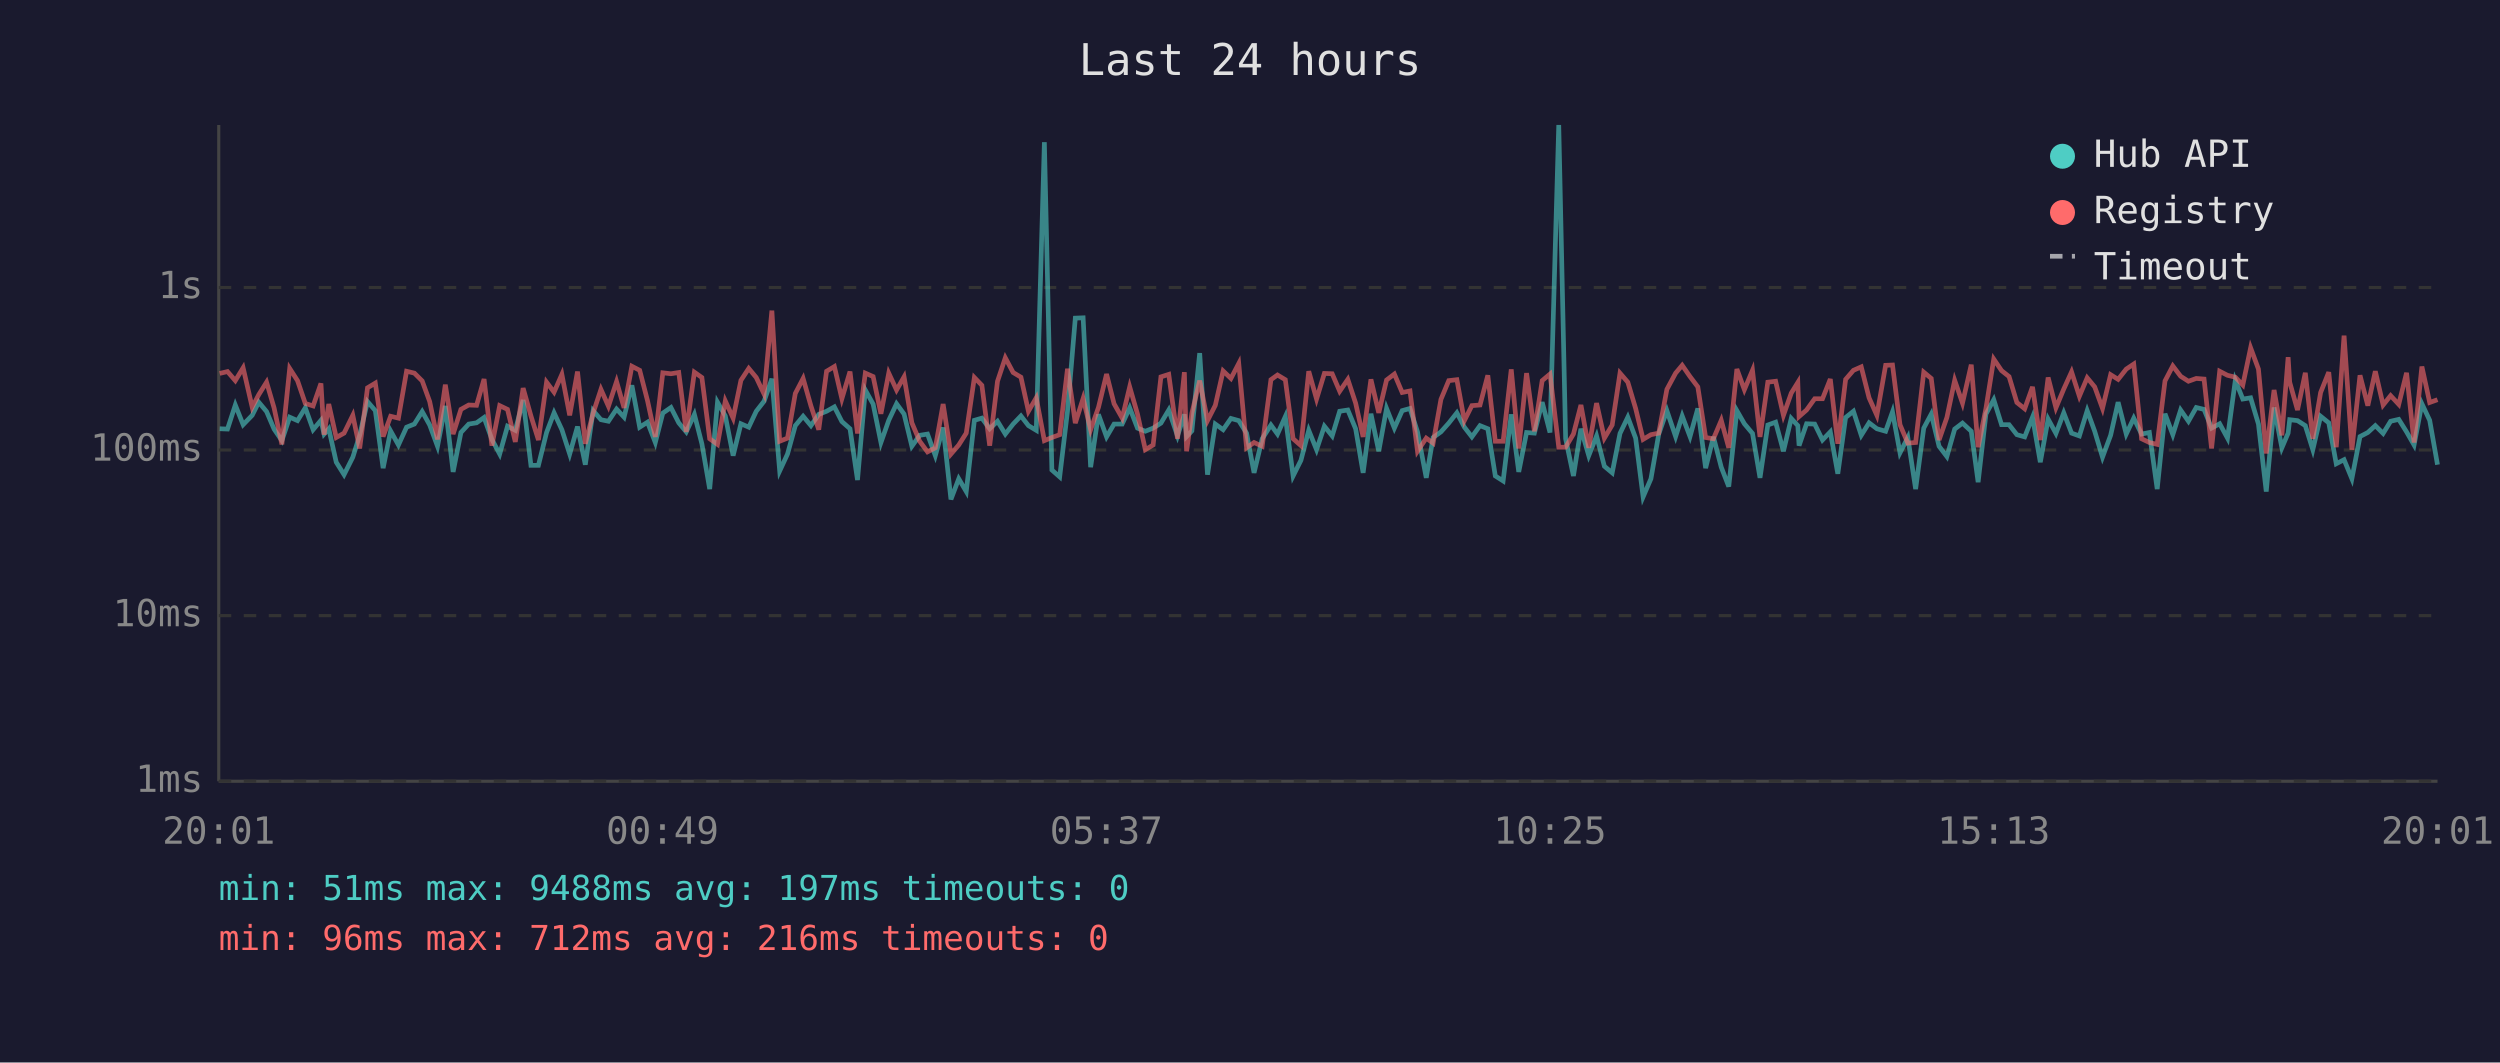
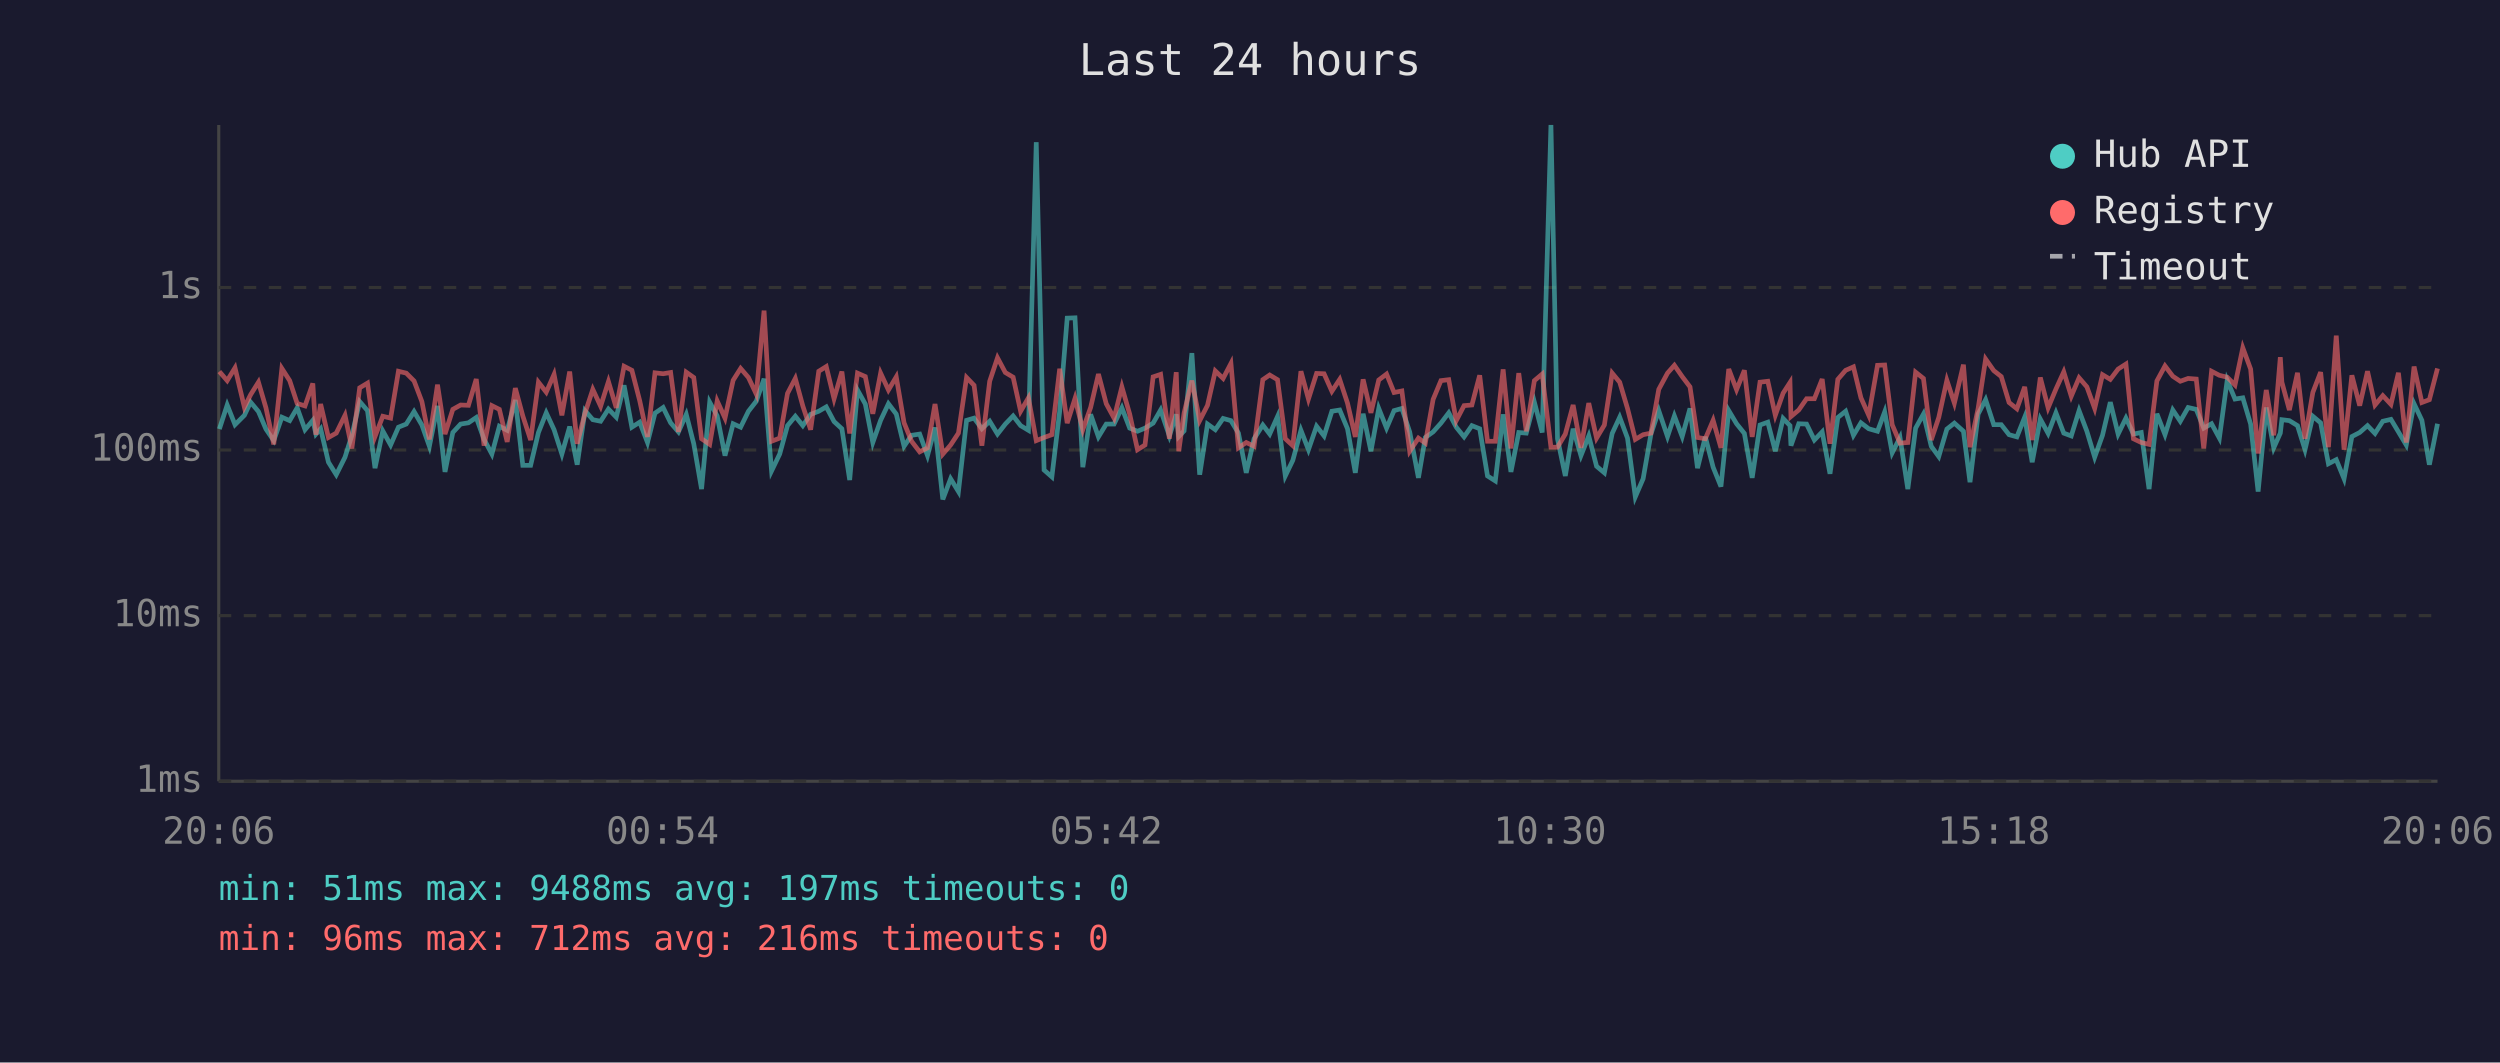
<svg xmlns="http://www.w3.org/2000/svg" viewBox="0 0 800 340" font-family="monospace" font-size="12">
  <rect width="800" height="340" fill="#1a1a2e" />
  <text x="400" y="24" fill="#e0e0e0" font-size="14" text-anchor="middle">Last 24 hours</text>
  <line x1="70" y1="40" x2="70" y2="250" stroke="#444" stroke-width="1" />
  <line x1="70" y1="250" x2="780" y2="250" stroke="#444" stroke-width="1" />
  <line x1="70" y1="250" x2="780" y2="250" stroke="#333" stroke-width="1" stroke-dasharray="4" />
  <text x="65" y="250" fill="#888" text-anchor="end" dominant-baseline="middle">1ms</text>
  <line x1="70" y1="197" x2="780" y2="197" stroke="#333" stroke-width="1" stroke-dasharray="4" />
  <text x="65" y="197" fill="#888" text-anchor="end" dominant-baseline="middle">10ms</text>
  <line x1="70" y1="144" x2="780" y2="144" stroke="#333" stroke-width="1" stroke-dasharray="4" />
  <text x="65" y="144" fill="#888" text-anchor="end" dominant-baseline="middle">100ms</text>
  <line x1="70" y1="92" x2="780" y2="92" stroke="#333" stroke-width="1" stroke-dasharray="4" />
  <text x="65" y="92" fill="#888" text-anchor="end" dominant-baseline="middle">1s</text>
-   <text x="70" y="270" fill="#888" text-anchor="middle">20:01</text>
-   <text x="212" y="270" fill="#888" text-anchor="middle">00:49</text>
-   <text x="354" y="270" fill="#888" text-anchor="middle">05:37</text>
-   <text x="496" y="270" fill="#888" text-anchor="middle">10:25</text>
-   <text x="638" y="270" fill="#888" text-anchor="middle">15:13</text>
-   <text x="780" y="270" fill="#888" text-anchor="middle">20:01</text>
-   <polyline points="70.3,137.2 72.8,137.3 75.3,129.6 77.8,135.9 80.7,132.9 82.8,128.7 85.3,131.7 87.7,137.3 90.2,141.0 92.7,133.5 95.2,134.6 97.7,130.5 100.2,137.5 102.7,134.5 103.7,138.9 105.2,137.2 107.6,147.9 110.1,151.9 112.9,146.3 115.1,139.3 117.6,128.5 120.1,131.4 122.6,149.8 125.0,137.9 127.5,142.4 130.1,136.7 132.6,135.7 135.1,131.7 137.5,136.0 140.0,142.8 142.5,129.9 145.0,151.0 147.5,138.4 150.0,135.7 152.5,135.3 154.9,133.6 157.4,140.6 159.9,145.3 162.4,136.4 164.9,137.7 167.4,128.0 169.9,148.9 172.3,148.9 174.9,138.4 177.3,132.1 179.8,137.5 182.3,145.3 184.8,136.5 187.3,148.7 189.8,131.4 192.3,134.3 194.7,134.8 197.3,130.9 199.7,133.5 202.2,123.3 204.7,136.7 207.2,135.1 209.7,141.6 212.1,132.2 214.7,130.4 217.2,135.3 219.6,138.2 222.2,132.6 224.6,142.0 227.1,156.5 229.6,128.7 232.1,133.1 234.6,145.8 237.1,135.6 239.6,136.7 242.0,131.6 244.5,128.4 247.0,121.2 249.5,150.7 252.0,145.3 254.5,136.2 257.0,133.2 259.5,136.2 262.0,132.6 264.5,131.6 267.0,130.2 269.4,134.9 272.0,137.2 274.4,153.6 276.9,124.8 279.4,129.3 281.9,141.6 284.4,134.5 286.9,129.2 289.3,132.5 291.8,142.8 294.3,139.3 296.8,138.9 299.3,145.8 301.8,136.8 304.3,159.8 306.8,153.2 309.2,157.3 311.8,134.5 314.2,133.8 316.7,137.2 319.2,134.8 321.7,138.9 324.2,135.7 326.7,133.1 329.1,136.2 331.6,137.7 334.2,45.5 336.6,150.4 339.1,152.6 341.6,131.6 344.1,101.8 346.6,101.7 349.0,149.5 351.5,132.6 354.1,139.8 356.5,135.7 359.1,135.7 361.5,130.5 364.0,137.0 366.5,138.0 369.0,137.0 371.5,135.4 374.0,131.2 376.8,139.5 379.0,132.6 379.7,139.7 381.4,137.9 383.9,113.0 386.4,151.9 388.9,135.7 391.4,137.5 393.9,133.9 396.4,134.6 398.9,138.6 401.3,151.3 403.9,140.4 406.7,136.0 408.8,138.9 411.3,133.3 413.8,152.3 416.3,147.3 418.8,137.7 421.3,143.9 423.8,136.4 426.3,139.5 428.7,131.6 431.3,131.2 433.8,137.2 436.2,151.3 438.7,132.4 441.2,144.4 443.7,130.7 446.2,137.0 448.7,131.4 451.2,130.7 453.6,138.2 456.4,152.9 458.6,140.0 461.1,138.2 463.6,135.4 466.2,132.1 468.6,136.7 471.0,139.8 473.6,136.2 476.1,137.2 478.5,152.3 481.0,153.9 483.6,132.6 486.0,151.0 488.5,138.4 491.0,138.6 493.5,128.7 496.0,138.4 498.8,40.0 501.0,140.4 503.5,152.3 505.9,137.2 508.4,145.8 510.9,139.5 513.4,149.2 515.9,151.3 518.4,138.7 520.9,133.5 523.4,140.2 525.8,159.0 528.3,153.2 530.8,138.9 533.4,131.4 536.2,139.7 538.3,133.1 540.8,139.7 543.3,130.7 545.8,149.8 548.3,139.8 550.8,149.5 553.2,155.7 555.8,131.4 558.2,135.6 560.8,138.7 563.2,152.9 565.7,136.0 568.2,135.1 570.7,144.4 573.2,133.9 575.3,136.2 575.7,142.6 578.1,135.6 580.7,135.7 583.2,140.8 585.7,138.2 588.1,151.6 590.6,133.6 593.1,131.6 595.6,139.3 598.1,135.3 600.6,137.2 603.4,138.0 605.6,131.8 608.0,144.9 610.5,140.0 613.0,156.5 615.6,137.0 618.0,132.5 620.5,142.8 623.0,146.1 625.5,137.3 628.0,135.4 630.8,138.0 633.0,154.3 635.5,132.5 638.0,127.9 640.5,135.9 642.9,135.9 645.4,139.1 647.9,139.8 650.4,133.5 652.9,147.9 655.4,134.1 657.9,138.7 660.4,132.1 662.9,138.6 665.4,139.5 667.9,131.4 670.3,138.0 672.8,146.3 675.4,139.3 677.8,128.7 680.4,138.9 682.8,133.8 685.3,138.9 687.8,138.4 690.3,156.5 692.8,132.4 695.3,139.1 697.8,131.2 700.3,134.8 702.8,130.4 705.3,131.0 707.7,137.0 710.3,135.6 712.8,140.2 715.3,121.7 717.7,127.7 720.2,127.3 722.7,135.7 725.2,157.3 727.7,130.4 730.2,143.3 732.2,138.6 732.7,134.3 735.2,134.6 737.7,136.2 740.1,143.9 742.6,133.2 745.2,135.3 747.6,148.4 750.1,147.1 752.6,153.2 755.2,139.7 757.7,138.4 760.1,136.2 762.6,138.7 765.0,134.8 767.6,134.2 770.1,138.2 772.5,142.4 775.0,129.2 777.5,134.5 780.0,148.7" fill="none" stroke="#4ecdc4" stroke-width="1.5" opacity="0.6" />
-   <polyline points="70.3,119.5 72.8,118.9 75.3,121.8 77.8,117.7 80.7,130.3 82.8,126.3 85.3,122.3 87.7,130.5 90.2,142.2 92.7,117.9 95.2,121.8 97.7,129.1 100.2,129.9 102.7,122.7 103.7,139.1 105.2,129.3 107.6,140.0 110.1,138.6 112.9,132.9 115.1,143.5 117.6,124.1 120.1,122.6 122.6,139.7 125.0,133.2 127.5,133.8 130.1,118.8 132.6,119.4 135.1,121.9 137.5,128.5 140.0,140.6 142.5,123.1 145.0,138.9 147.5,131.0 150.0,129.6 152.5,129.7 154.9,121.3 157.4,142.6 159.9,129.8 162.4,131.0 164.9,141.4 167.4,124.2 169.9,133.1 172.3,140.8 174.9,122.3 177.3,125.5 179.8,119.8 182.3,132.9 184.8,118.9 187.3,142.0 189.8,132.2 192.3,124.6 194.7,130.0 197.3,122.1 199.7,130.5 202.2,117.2 204.7,118.5 207.2,128.2 209.7,139.8 212.1,119.3 214.7,119.6 217.2,119.2 219.6,138.2 222.2,119.1 224.6,120.8 227.1,140.4 229.6,142.2 232.1,128.3 234.6,133.8 237.1,121.7 239.6,117.9 242.0,120.8 244.5,126.1 247.0,99.4 249.5,141.2 252.0,140.2 254.5,125.9 257.0,121.1 259.5,129.9 262.0,137.5 264.5,118.8 267.0,117.3 269.4,127.6 272.0,118.9 274.4,138.7 276.9,119.4 279.4,120.5 281.9,132.4 284.4,119.4 286.9,124.8 289.3,120.6 291.8,135.3 294.3,141.2 296.8,144.6 299.3,143.3 301.8,129.3 304.3,145.3 306.8,142.4 309.2,138.6 311.8,120.8 314.2,123.3 316.7,142.6 319.2,122.0 321.7,114.5 324.2,119.2 326.7,120.7 329.1,131.6 331.6,127.3 334.2,141.0 336.6,140.0 339.1,139.1 341.6,118.0 344.1,135.4 346.6,127.5 349.0,137.5 351.5,130.4 354.1,119.7 356.5,129.2 359.1,133.8 361.5,123.8 364.0,132.5 366.5,143.9 369.0,142.4 371.5,120.6 374.0,119.8 376.8,140.4 379.0,119.1 379.7,144.4 381.4,132.2 383.9,121.8 386.4,134.6 388.9,129.7 391.4,118.7 393.9,121.1 396.4,116.3 398.9,143.3 401.3,141.6 403.9,142.8 406.7,121.5 408.8,120.0 411.3,121.5 413.8,140.4 416.3,142.6 418.8,118.8 421.3,127.7 423.8,119.5 426.3,119.6 428.7,125.2 431.3,121.4 433.8,129.0 436.2,139.8 438.7,121.4 441.2,132.1 443.7,121.6 446.2,119.7 448.7,125.6 451.2,125.1 453.6,144.4 456.4,140.2 458.6,141.8 461.1,127.8 463.6,121.8 466.2,121.5 468.6,134.6 471.0,129.8 473.6,129.6 476.1,120.1 478.5,141.2 481.0,141.2 483.6,118.2 486.0,143.5 488.5,119.4 491.0,138.0 493.5,121.8 496.0,119.7 498.8,143.1 501.0,143.1 503.5,138.9 505.9,129.6 508.4,143.3 510.9,129.0 513.4,140.2 515.9,136.0 518.4,119.4 520.9,122.3 523.4,130.7 525.8,140.6 528.3,139.1 530.8,138.6 533.4,124.6 536.2,119.4 538.3,116.9 540.8,120.5 543.3,123.8 545.8,140.0 548.3,140.4 550.8,134.5 553.2,143.3 555.8,118.1 558.2,124.7 560.8,118.5 563.2,139.8 565.7,122.3 568.2,122.0 570.7,132.9 573.2,125.8 575.3,122.4 575.7,133.3 578.1,131.2 580.7,127.6 583.2,127.6 585.7,121.3 588.1,142.0 590.6,121.4 593.1,118.5 595.6,117.4 598.1,127.3 600.6,132.9 603.4,116.9 605.6,116.8 608.0,135.9 610.5,141.8 613.0,141.6 615.6,119.1 618.0,121.1 620.5,140.8 623.0,133.6 625.5,121.7 628.0,129.0 630.8,116.7 633.0,143.1 635.5,130.7 638.0,114.9 640.5,118.6 642.9,120.5 645.4,128.8 647.9,130.8 650.4,123.8 652.9,140.8 655.4,120.8 657.9,130.5 660.4,124.5 662.9,119.0 665.4,126.8 667.9,120.9 670.3,123.8 672.8,130.7 675.4,119.9 677.8,121.4 680.4,118.1 682.8,116.5 685.3,140.4 687.8,141.6 690.3,142.2 692.8,121.9 695.3,117.1 697.8,120.4 700.3,122.0 702.8,121.1 705.3,121.3 707.7,143.5 710.3,118.8 712.8,120.1 715.3,120.7 717.7,123.2 720.2,111.3 722.7,118.1 725.2,145.1 727.7,124.8 730.2,139.3 732.2,114.3 732.7,122.3 735.2,131.2 737.7,119.3 740.1,140.4 742.6,125.6 745.2,119.1 747.6,143.1 750.1,107.4 752.6,143.9 755.2,120.1 757.7,129.8 760.1,118.8 762.6,129.6 765.0,126.6 767.6,129.4 770.1,119.3 772.5,141.6 775.0,117.3 777.5,128.8 780.0,127.9" fill="none" stroke="#ff6b6b" stroke-width="1.5" opacity="0.6" />
+   <text x="70" y="270" fill="#888" text-anchor="middle">20:06</text>
+   <text x="212" y="270" fill="#888" text-anchor="middle">00:54</text>
+   <text x="354" y="270" fill="#888" text-anchor="middle">05:42</text>
+   <text x="496" y="270" fill="#888" text-anchor="middle">10:30</text>
+   <text x="638" y="270" fill="#888" text-anchor="middle">15:18</text>
+   <text x="780" y="270" fill="#888" text-anchor="middle">20:06</text>
+   <polyline points="70.2,137.3 72.7,129.6 75.2,135.9 78.2,132.9 80.2,128.7 82.7,131.7 85.1,137.3 87.6,141.0 90.2,133.5 92.7,134.6 95.1,130.5 97.6,137.5 100.1,134.5 101.1,138.9 102.6,137.2 105.1,147.9 107.6,151.9 110.4,146.3 112.6,139.3 115.1,128.5 117.6,131.4 120.0,149.8 122.5,137.9 125.0,142.4 127.5,136.7 130.0,135.7 132.5,131.7 135.0,136.0 137.4,142.8 140.0,129.9 142.4,151.0 144.9,138.4 147.4,135.7 149.9,135.3 152.4,133.6 154.9,140.6 157.4,145.3 159.8,136.4 162.3,137.7 164.9,128.0 167.3,148.9 169.8,148.9 172.3,138.4 174.8,132.1 177.3,137.5 179.8,145.3 182.3,136.5 184.7,148.7 187.2,131.4 189.7,134.3 192.2,134.8 194.7,130.9 197.2,133.5 199.7,123.3 202.2,136.7 204.7,135.1 207.2,141.6 209.6,132.2 212.2,130.4 214.6,135.3 217.1,138.2 219.6,132.6 222.0,142.0 224.5,156.5 227.1,128.7 229.5,133.1 232.0,145.8 234.6,135.6 237.0,136.7 239.5,131.6 242.0,128.4 244.5,121.2 246.9,150.7 249.5,145.3 252.0,136.2 254.5,133.2 256.9,136.2 259.4,132.6 262.0,131.6 264.4,130.2 266.9,134.9 269.4,137.2 271.9,153.6 274.4,124.8 276.9,129.3 279.3,141.6 281.8,134.5 284.3,129.2 286.8,132.5 289.3,142.8 291.7,139.3 294.3,138.9 296.8,145.8 299.2,136.8 301.7,159.8 304.2,153.2 306.7,157.3 309.3,134.5 311.7,133.8 314.2,137.2 316.7,134.8 319.2,138.9 321.7,135.7 324.2,133.1 326.6,136.2 329.1,137.7 331.6,45.5 334.1,150.4 336.6,152.6 339.1,131.6 341.5,101.8 344.0,101.7 346.5,149.5 349.0,132.6 351.5,139.8 354.0,135.7 356.5,135.7 359.0,130.5 361.5,137.0 364.0,138.0 366.4,137.0 369.0,135.4 371.4,131.2 374.2,139.5 376.4,132.6 377.2,139.7 378.9,137.9 381.4,113.0 383.9,151.9 386.4,135.7 388.9,137.5 391.4,133.9 393.9,134.6 396.3,138.6 398.8,151.3 401.3,140.4 404.1,136.0 406.3,138.9 408.8,133.3 411.3,152.3 413.7,147.3 416.3,137.7 418.7,143.9 421.3,136.4 423.7,139.5 426.2,131.6 428.7,131.2 431.2,137.2 433.7,151.3 436.2,132.4 438.7,144.4 441.2,130.7 443.7,137.0 446.1,131.4 448.6,130.7 451.1,138.2 453.9,152.9 456.1,140.0 458.6,138.2 461.1,135.4 463.6,132.1 466.0,136.7 468.5,139.8 471.0,136.2 473.5,137.2 476.0,152.3 478.5,153.9 481.0,132.6 483.5,151.0 486.0,138.4 488.4,138.6 491.0,128.7 493.5,138.4 496.3,40.0 498.4,140.4 500.9,152.3 503.4,137.2 505.9,145.8 508.4,139.5 510.9,149.2 513.4,151.3 515.9,138.7 518.3,133.5 520.8,140.2 523.3,159.0 525.8,153.2 528.3,138.9 530.8,131.4 533.6,139.7 535.8,133.1 538.3,139.7 540.8,130.7 543.2,149.8 545.7,139.8 548.2,149.5 550.7,155.7 553.2,131.4 555.7,135.6 558.2,138.7 560.7,152.9 563.2,136.0 565.7,135.1 568.1,144.4 570.6,133.9 572.8,136.2 573.1,142.6 575.6,135.6 578.1,135.7 580.6,140.8 583.1,138.2 585.6,151.6 588.1,133.6 590.6,131.6 593.1,139.3 595.5,135.3 598.0,137.2 600.8,138.0 603.1,131.8 605.5,144.9 608.0,140.0 610.5,156.5 613.0,137.0 615.5,132.5 618.0,142.8 620.4,146.1 623.0,137.3 625.4,135.4 628.3,138.0 630.4,154.3 633.0,132.5 635.4,127.9 638.0,135.9 640.4,135.9 642.9,139.1 645.4,139.8 647.9,133.5 650.3,147.9 652.9,134.1 655.4,138.7 657.9,132.1 660.4,138.6 662.8,139.5 665.3,131.4 667.8,138.0 670.3,146.3 672.8,139.3 675.3,128.7 677.8,138.9 680.3,133.8 682.7,138.9 685.2,138.4 687.7,156.5 690.2,132.4 692.8,139.1 695.3,131.2 697.7,134.8 700.2,130.4 702.8,131.0 705.2,137.0 707.7,135.6 710.2,140.2 712.7,121.7 715.2,127.7 717.7,127.3 720.2,135.7 722.6,157.3 725.2,130.4 727.6,143.3 729.7,138.6 730.2,134.3 732.6,134.6 735.2,136.2 737.6,143.9 740.1,133.2 742.6,135.3 745.1,148.4 747.6,147.1 750.1,153.2 752.6,139.7 755.1,138.4 757.6,136.2 760.0,138.7 762.5,134.8 765.1,134.2 767.5,138.2 770.0,142.4 772.5,129.2 775.0,134.5 777.4,148.7 780.0,135.6" fill="none" stroke="#4ecdc4" stroke-width="1.5" opacity="0.6" />
+   <polyline points="70.2,118.9 72.7,121.8 75.2,117.7 78.2,130.3 80.2,126.3 82.7,122.3 85.1,130.5 87.6,142.2 90.2,117.9 92.7,121.8 95.1,129.1 97.6,129.9 100.1,122.7 101.1,139.1 102.6,129.3 105.1,140.0 107.6,138.6 110.4,132.9 112.6,143.5 115.1,124.1 117.6,122.6 120.0,139.7 122.5,133.2 125.0,133.8 127.5,118.8 130.0,119.4 132.5,121.9 135.0,128.5 137.4,140.6 140.0,123.1 142.4,138.9 144.9,131.0 147.4,129.6 149.9,129.7 152.4,121.3 154.9,142.6 157.4,129.8 159.8,131.0 162.3,141.4 164.9,124.2 167.3,133.1 169.8,140.8 172.3,122.3 174.8,125.5 177.3,119.8 179.8,132.9 182.3,118.9 184.7,142.0 187.2,132.2 189.7,124.6 192.2,130.0 194.7,122.1 197.2,130.5 199.7,117.2 202.2,118.5 204.7,128.2 207.2,139.8 209.6,119.3 212.2,119.6 214.6,119.2 217.1,138.2 219.6,119.1 222.0,120.8 224.5,140.4 227.1,142.2 229.5,128.3 232.0,133.8 234.6,121.7 237.0,117.9 239.5,120.8 242.0,126.1 244.5,99.4 246.9,141.2 249.5,140.2 252.0,125.9 254.5,121.1 256.9,129.9 259.4,137.5 262.0,118.8 264.4,117.3 266.9,127.6 269.4,118.9 271.9,138.7 274.4,119.4 276.9,120.5 279.3,132.4 281.8,119.4 284.3,124.8 286.8,120.6 289.3,135.3 291.7,141.2 294.3,144.6 296.8,143.3 299.2,129.3 301.7,145.3 304.2,142.4 306.7,138.6 309.3,120.8 311.7,123.3 314.2,142.6 316.7,122.0 319.2,114.5 321.7,119.2 324.2,120.7 326.6,131.6 329.1,127.3 331.6,141.0 334.1,140.0 336.6,139.1 339.1,118.0 341.5,135.4 344.0,127.5 346.5,137.5 349.0,130.4 351.5,119.7 354.0,129.2 356.5,133.8 359.0,123.8 361.5,132.5 364.0,143.9 366.4,142.4 369.0,120.6 371.4,119.8 374.2,140.4 376.4,119.1 377.2,144.4 378.9,132.2 381.4,121.8 383.9,134.6 386.4,129.7 388.9,118.7 391.4,121.1 393.9,116.3 396.3,143.3 398.8,141.6 401.3,142.8 404.1,121.5 406.3,120.0 408.8,121.5 411.3,140.4 413.7,142.6 416.3,118.8 418.7,127.7 421.3,119.5 423.7,119.6 426.2,125.2 428.7,121.4 431.2,129.0 433.7,139.8 436.2,121.4 438.7,132.1 441.2,121.6 443.7,119.7 446.1,125.6 448.6,125.1 451.1,144.4 453.9,140.2 456.1,141.8 458.6,127.8 461.1,121.8 463.6,121.5 466.0,134.6 468.5,129.8 471.0,129.6 473.5,120.1 476.0,141.2 478.5,141.2 481.0,118.2 483.5,143.5 486.0,119.4 488.4,138.0 491.0,121.8 493.5,119.7 496.3,143.1 498.4,143.1 500.9,138.9 503.4,129.6 505.9,143.3 508.4,129.0 510.9,140.2 513.4,136.0 515.9,119.4 518.3,122.3 520.8,130.7 523.3,140.6 525.8,139.1 528.3,138.6 530.8,124.6 533.6,119.4 535.8,116.9 538.3,120.5 540.8,123.8 543.2,140.0 545.7,140.4 548.2,134.5 550.7,143.3 553.2,118.1 555.7,124.7 558.2,118.5 560.7,139.8 563.2,122.3 565.7,122.0 568.1,132.9 570.6,125.8 572.8,122.4 573.1,133.3 575.6,131.2 578.1,127.6 580.6,127.6 583.1,121.3 585.6,142.0 588.1,121.4 590.6,118.5 593.1,117.4 595.5,127.3 598.0,132.9 600.8,116.9 603.1,116.8 605.5,135.9 608.0,141.8 610.5,141.6 613.0,119.1 615.5,121.1 618.0,140.8 620.4,133.6 623.0,121.7 625.4,129.0 628.3,116.7 630.4,143.1 633.0,130.7 635.4,114.9 638.0,118.6 640.4,120.5 642.9,128.8 645.4,130.8 647.9,123.8 650.3,140.8 652.9,120.8 655.4,130.5 657.9,124.5 660.4,119.0 662.8,126.8 665.3,120.9 667.8,123.8 670.3,130.7 672.8,119.9 675.3,121.4 677.8,118.1 680.3,116.5 682.7,140.4 685.2,141.6 687.7,142.2 690.2,121.9 692.8,117.1 695.3,120.4 697.7,122.0 700.2,121.1 702.8,121.3 705.2,143.5 707.7,118.8 710.2,120.1 712.7,120.7 715.2,123.2 717.7,111.3 720.2,118.1 722.6,145.1 725.2,124.8 727.6,139.3 729.7,114.3 730.2,122.3 732.6,131.2 735.2,119.3 737.6,140.4 740.1,125.6 742.6,119.1 745.1,143.1 747.6,107.4 750.1,143.9 752.6,120.1 755.1,129.8 757.6,118.8 760.0,129.6 762.5,126.6 765.1,129.4 767.5,119.3 770.0,141.6 772.5,117.3 775.0,128.8 777.4,127.9 780.0,117.9" fill="none" stroke="#ff6b6b" stroke-width="1.5" opacity="0.6" />
  <circle cx="660" cy="50" r="4" fill="#4ecdc4" />
  <text x="670" y="50" fill="#e0e0e0" dominant-baseline="middle">Hub API</text>
  <circle cx="660" cy="68" r="4" fill="#ff6b6b" />
  <text x="670" y="68" fill="#e0e0e0" dominant-baseline="middle">Registry</text>
  <line x1="656" y1="82" x2="664" y2="82" stroke="#e0e0e0" stroke-width="1.5" stroke-dasharray="4,3" opacity="0.7" />
  <text x="670" y="86" fill="#e0e0e0" dominant-baseline="middle">Timeout</text>
  <text x="70" y="288" fill="#4ecdc4" font-size="11">min: 51ms  max: 9488ms  avg: 197ms  timeouts: 0</text>
  <text x="70" y="304" fill="#ff6b6b" font-size="11">min: 96ms  max: 712ms  avg: 216ms  timeouts: 0</text>
</svg>
